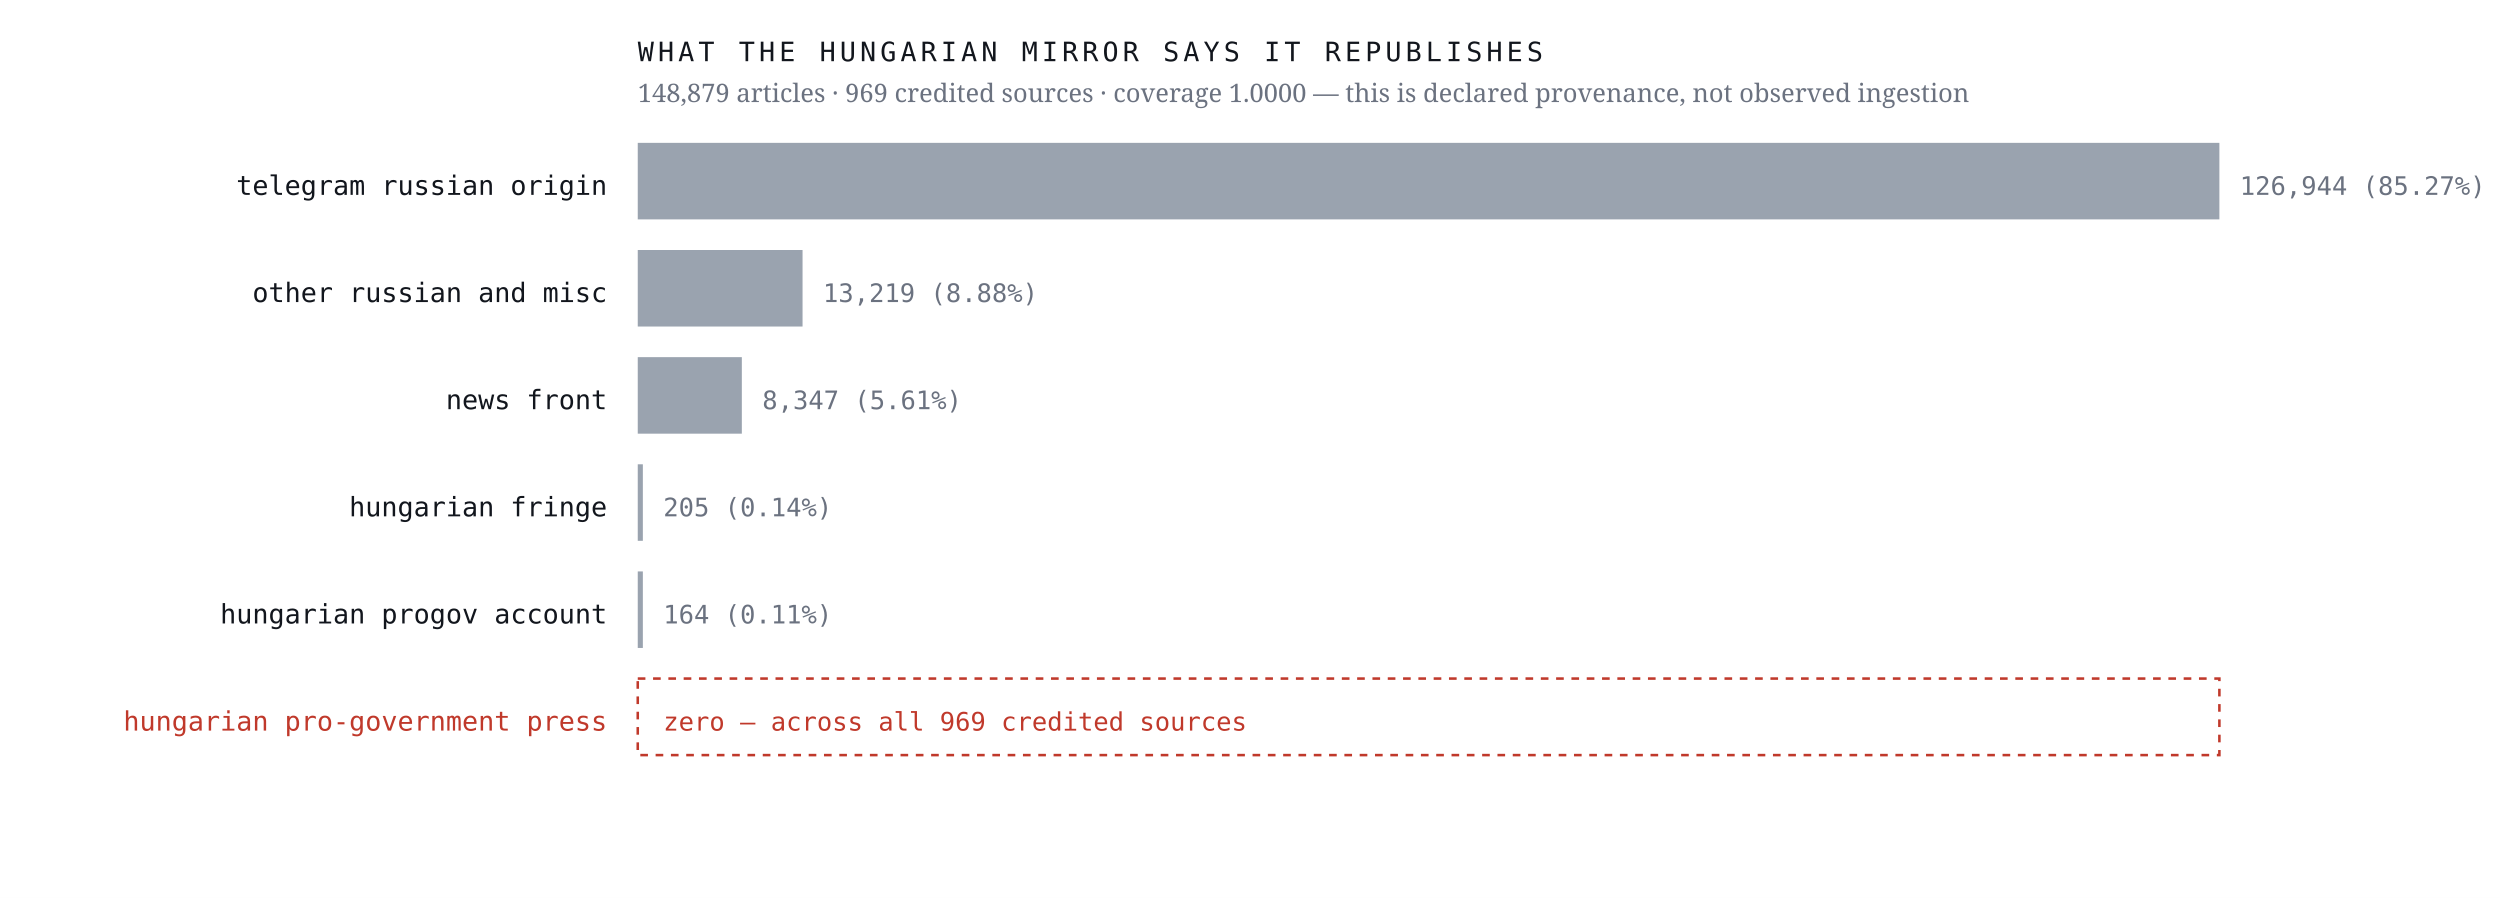
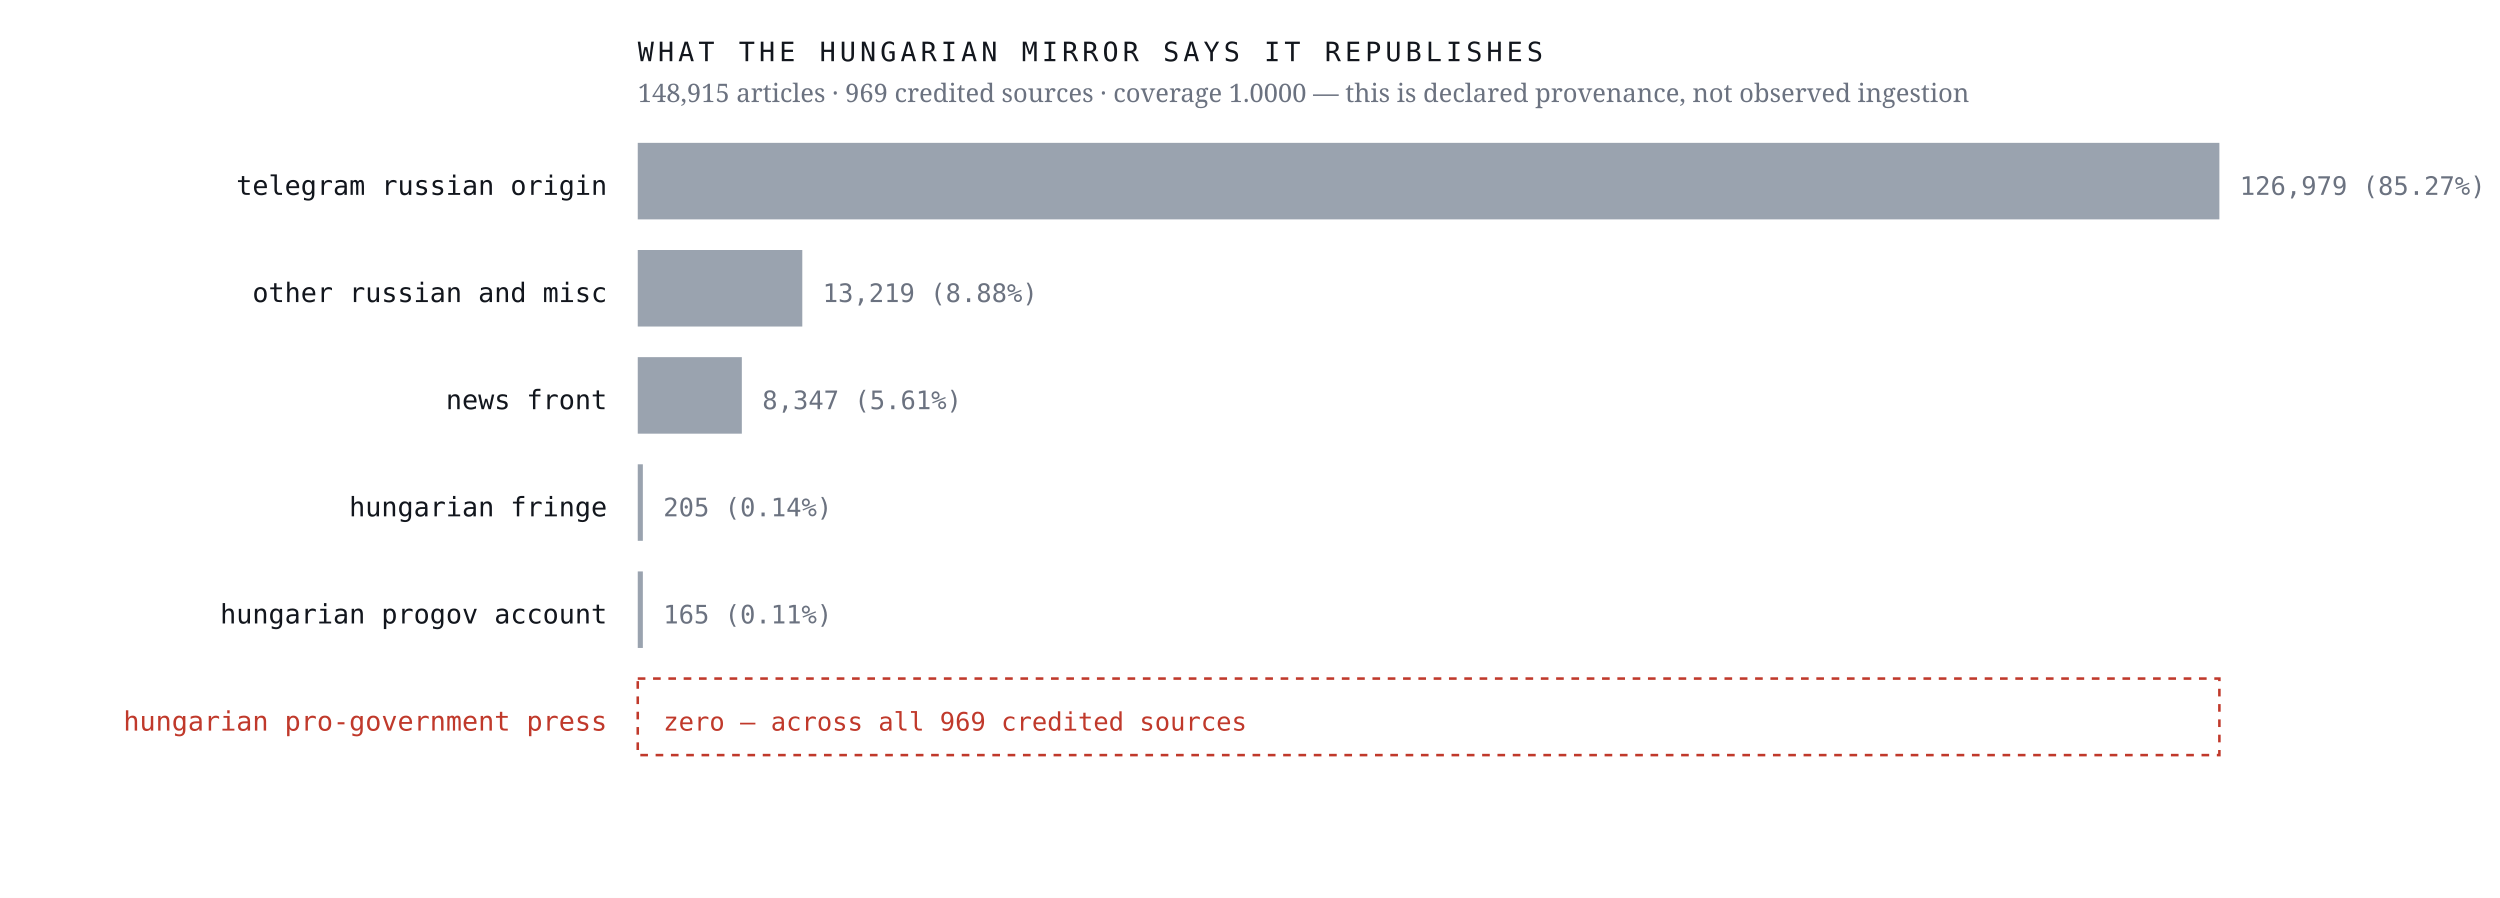
<svg xmlns="http://www.w3.org/2000/svg" viewBox="0 0 980 352" width="980" height="352" role="img" aria-label="Sources the Hungarian mirror credits, by article count, with an explicit zero row for the Hungarian pro-government press">
  <rect width="980" height="352" fill="#ffffff" />
  <text x="238.0" y="76.4" font-family="ui-monospace,'IBM Plex Mono',Menlo,monospace" font-size="10.5" font-weight="400" letter-spacing="0" fill="#12161d" text-anchor="end">telegram russian origin</text>
  <rect x="250" y="56" width="620.0" height="30" fill="#9aa3af" />
-   <text x="878.0" y="76.4" font-family="ui-monospace,'IBM Plex Mono',Menlo,monospace" font-size="10" font-weight="400" letter-spacing="0" fill="#6b7280" text-anchor="start">126,944  (85.27%)</text>
+   <text x="878.0" y="76.4" font-family="ui-monospace,'IBM Plex Mono',Menlo,monospace" font-size="10" font-weight="400" letter-spacing="0" fill="#6b7280" text-anchor="start">126,979  (85.27%)</text>
  <text x="238.0" y="118.4" font-family="ui-monospace,'IBM Plex Mono',Menlo,monospace" font-size="10.5" font-weight="400" letter-spacing="0" fill="#12161d" text-anchor="end">other russian and misc</text>
-   <rect x="250" y="98" width="64.6" height="30" fill="#9aa3af" />
-   <text x="322.6" y="118.4" font-family="ui-monospace,'IBM Plex Mono',Menlo,monospace" font-size="10" font-weight="400" letter-spacing="0" fill="#6b7280" text-anchor="start">13,219  (8.88%)</text>
+   <rect x="250" y="98" width="64.5" height="30" fill="#9aa3af" />
+   <text x="322.5" y="118.4" font-family="ui-monospace,'IBM Plex Mono',Menlo,monospace" font-size="10" font-weight="400" letter-spacing="0" fill="#6b7280" text-anchor="start">13,219  (8.88%)</text>
  <text x="238.0" y="160.4" font-family="ui-monospace,'IBM Plex Mono',Menlo,monospace" font-size="10.5" font-weight="400" letter-spacing="0" fill="#12161d" text-anchor="end">news front</text>
  <rect x="250" y="140" width="40.8" height="30" fill="#9aa3af" />
  <text x="298.8" y="160.4" font-family="ui-monospace,'IBM Plex Mono',Menlo,monospace" font-size="10" font-weight="400" letter-spacing="0" fill="#6b7280" text-anchor="start">8,347  (5.61%)</text>
  <text x="238.0" y="202.4" font-family="ui-monospace,'IBM Plex Mono',Menlo,monospace" font-size="10.5" font-weight="400" letter-spacing="0" fill="#12161d" text-anchor="end">hungarian fringe</text>
  <rect x="250" y="182" width="2.0" height="30" fill="#9aa3af" />
  <text x="260.0" y="202.4" font-family="ui-monospace,'IBM Plex Mono',Menlo,monospace" font-size="10" font-weight="400" letter-spacing="0" fill="#6b7280" text-anchor="start">205  (0.14%)</text>
  <text x="238.0" y="244.4" font-family="ui-monospace,'IBM Plex Mono',Menlo,monospace" font-size="10.5" font-weight="400" letter-spacing="0" fill="#12161d" text-anchor="end">hungarian progov account</text>
  <rect x="250" y="224" width="2.0" height="30" fill="#9aa3af" />
-   <text x="260.0" y="244.4" font-family="ui-monospace,'IBM Plex Mono',Menlo,monospace" font-size="10" font-weight="400" letter-spacing="0" fill="#6b7280" text-anchor="start">164  (0.11%)</text>
+   <text x="260.0" y="244.4" font-family="ui-monospace,'IBM Plex Mono',Menlo,monospace" font-size="10" font-weight="400" letter-spacing="0" fill="#6b7280" text-anchor="start">165  (0.11%)</text>
  <text x="238.0" y="286.4" font-family="ui-monospace,'IBM Plex Mono',Menlo,monospace" font-size="10.5" font-weight="500" letter-spacing="0" fill="#c0392b" text-anchor="end">hungarian pro-government press</text>
  <rect x="250" y="266" width="620" height="30" fill="none" stroke="#c0392b" stroke-width="1" stroke-dasharray="3 3" />
  <text x="260.0" y="286.4" font-family="ui-monospace,'IBM Plex Mono',Menlo,monospace" font-size="10" font-weight="500" letter-spacing="0" fill="#c0392b" text-anchor="start">zero — across all 969 credited sources</text>
  <text x="250.0" y="24.0" font-family="ui-monospace,'IBM Plex Mono',Menlo,monospace" font-size="10.5" font-weight="400" letter-spacing="1.6" fill="#12161d" text-anchor="start">WHAT THE HUNGARIAN MIRROR SAYS IT REPUBLISHES</text>
-   <text x="250.0" y="40.0" font-family="'Newsreader',Georgia,serif" font-size="10" font-weight="400" letter-spacing="0" fill="#6b7280" text-anchor="start">148,879 articles · 969 credited sources · coverage 1.0000 — this is declared provenance, not observed ingestion</text>
+   <text x="250.0" y="40.0" font-family="'Newsreader',Georgia,serif" font-size="10" font-weight="400" letter-spacing="0" fill="#6b7280" text-anchor="start">148,915 articles · 969 credited sources · coverage 1.0000 — this is declared provenance, not observed ingestion</text>
</svg>
